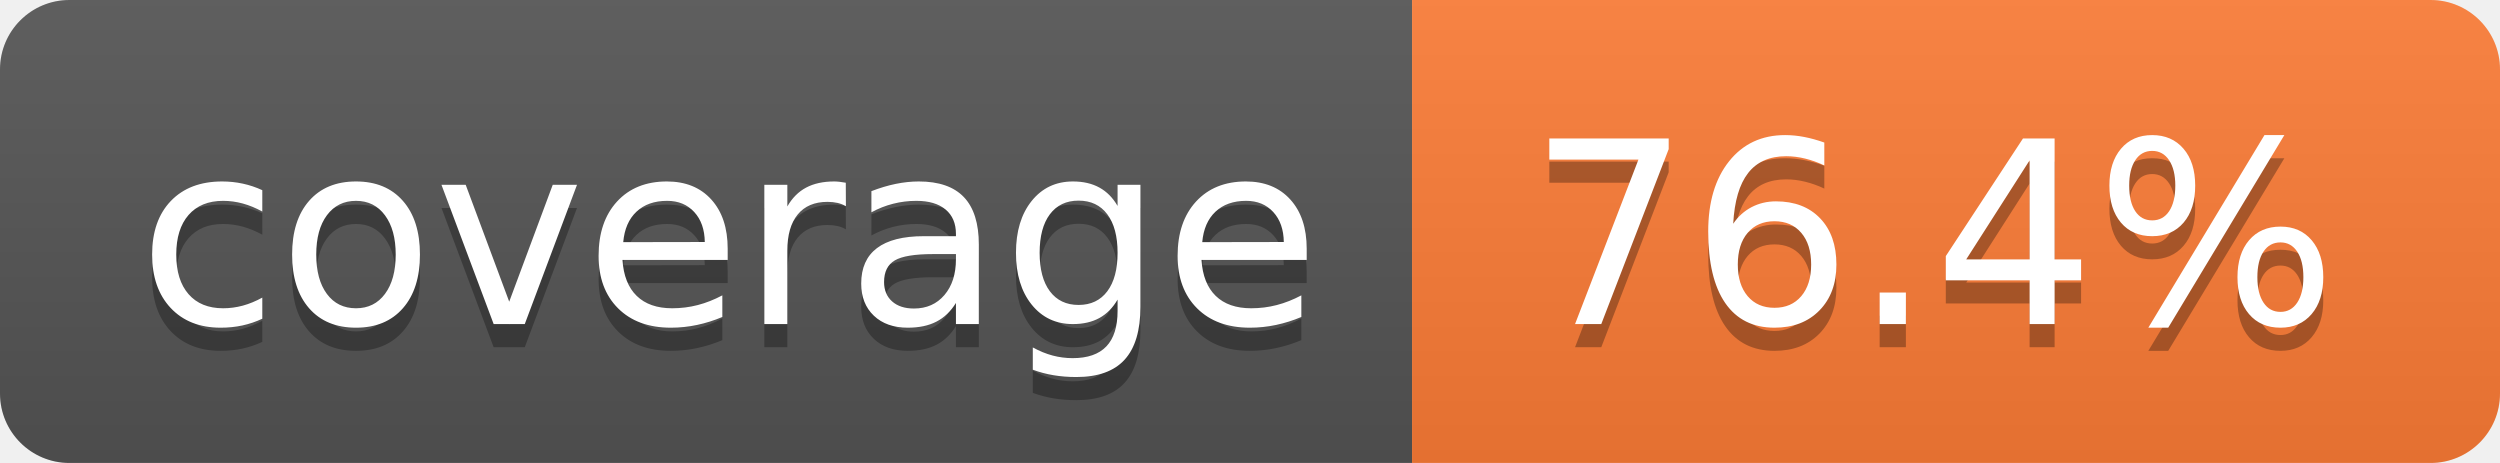
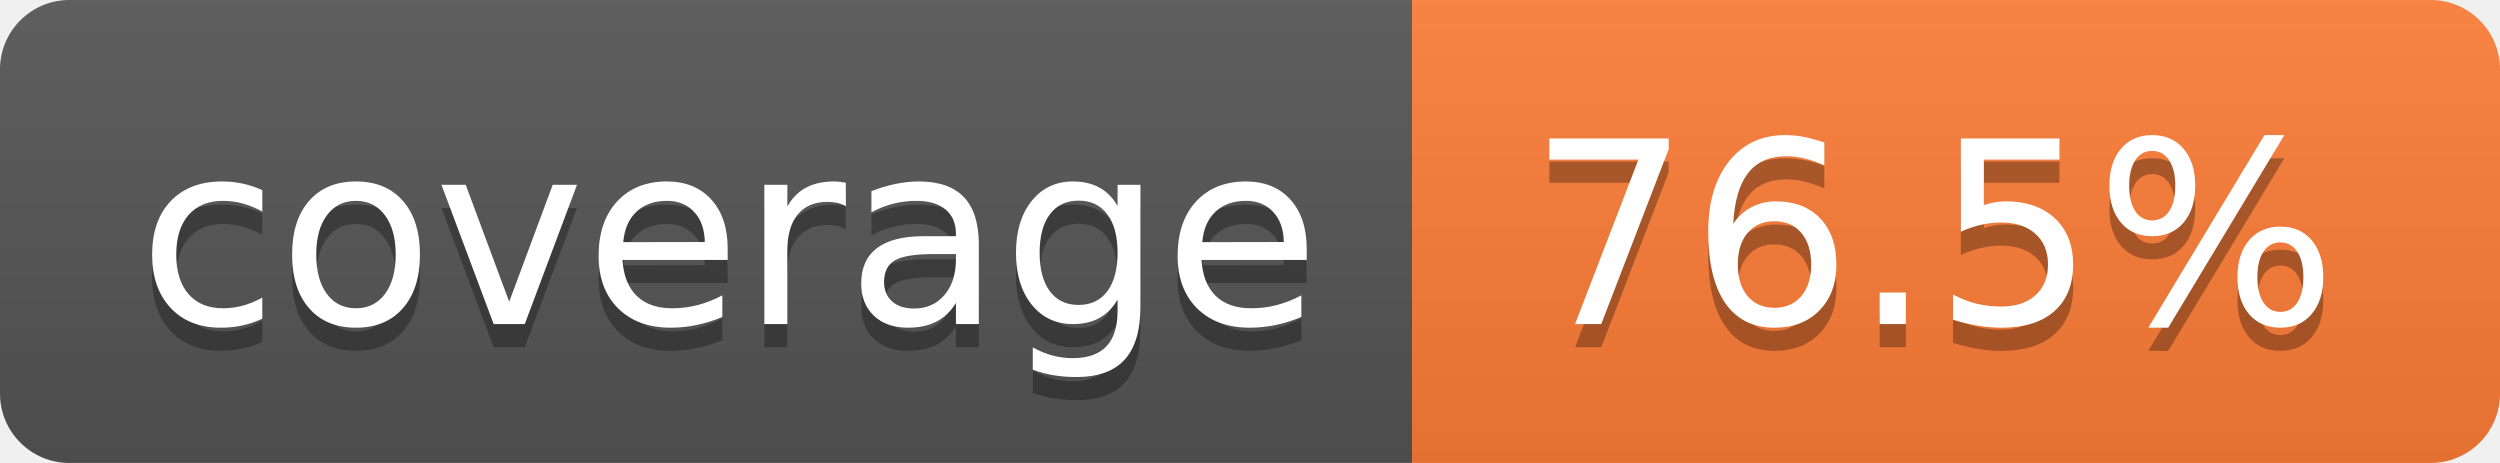
- <svg xmlns="http://www.w3.org/2000/svg" width="108" height="20" role="img" aria-label="coverage: 76.4%">
+ <svg xmlns="http://www.w3.org/2000/svg" width="108" height="20" role="img" aria-label="coverage: 76.5%">
  <linearGradient id="s" x2="0" y2="100%">
    <stop offset="0" stop-color="#bbb" stop-opacity=".1" />
    <stop offset="1" stop-opacity=".1" />
  </linearGradient>
  <clipPath id="r">
    <rect width="108" height="20" rx="3" fill="#fff" />
  </clipPath>
  <g clip-path="url(#r)">
    <rect width="61" height="20" fill="#555" />
    <rect x="61" width="47" height="20" fill="#fe7d37" />
    <rect width="108" height="20" fill="url(#s)" />
  </g>
  <g fill="#fff" text-anchor="middle" font-family="Verdana,Geneva,DejaVu Sans,sans-serif" text-rendering="geometricPrecision" font-size="110">
    <text aria-hidden="true" x="315" y="150" fill="#010101" fill-opacity=".3" transform="scale(.1)" textLength="510">coverage</text>
    <text x="315" y="140" transform="scale(.1)" fill="#fff" textLength="510">coverage</text>
-     <text aria-hidden="true" x="835" y="150" fill="#010101" fill-opacity=".3" transform="scale(.1)" textLength="370">76.4%</text>
-     <text x="835" y="140" transform="scale(.1)" fill="#fff" textLength="370">76.4%</text>
+     <text aria-hidden="true" x="835" y="150" fill="#010101" fill-opacity=".3" transform="scale(.1)" textLength="370">76.5%</text>
+     <text x="835" y="140" transform="scale(.1)" fill="#fff" textLength="370">76.5%</text>
  </g>
</svg>
